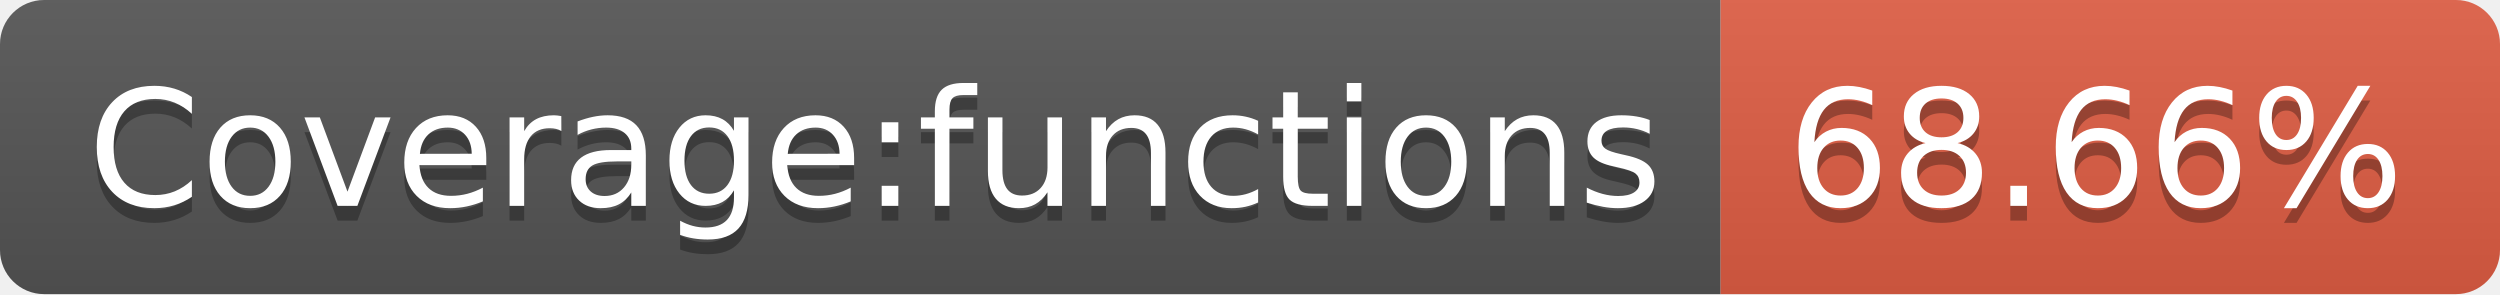
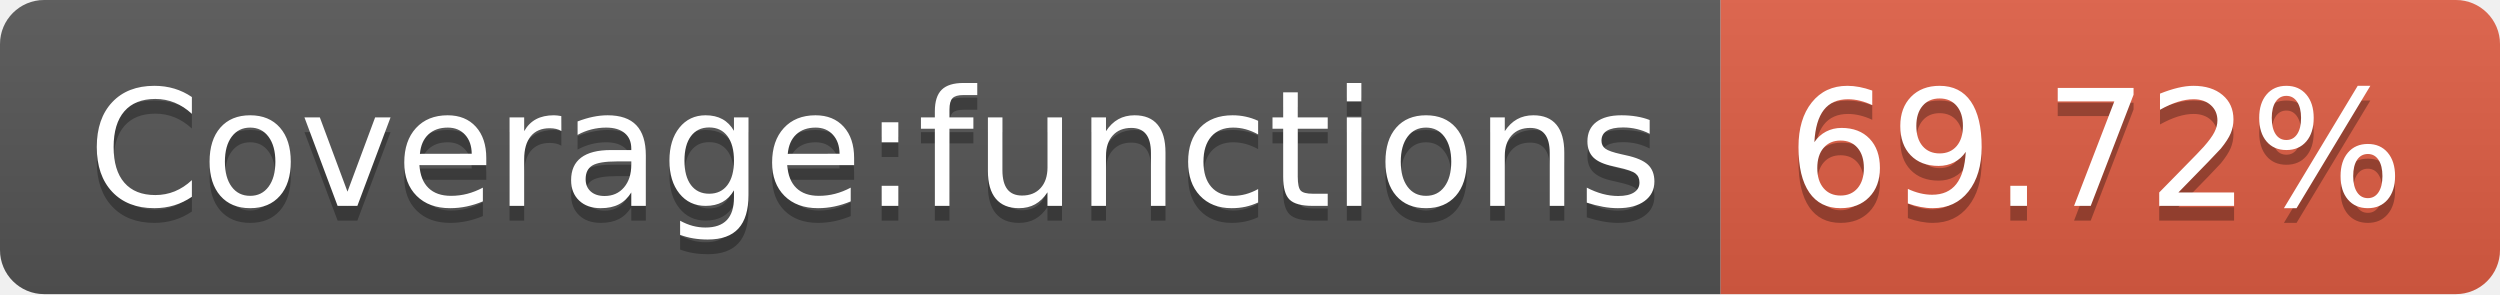
- <svg xmlns="http://www.w3.org/2000/svg" width="170" height="20" role="img" aria-label="Coverage:functions: 68.66%">
+ <svg xmlns="http://www.w3.org/2000/svg" width="170" height="20" role="img" aria-label="Coverage:functions: 69.72%">
  <linearGradient id="s" x2="0" y2="100%">
    <stop offset="0" stop-color="#bbb" stop-opacity=".1" />
    <stop offset="1" stop-opacity=".1" />
  </linearGradient>
  <clipPath id="r">
    <rect width="170" height="20" rx="3" fill="#fff" />
  </clipPath>
  <g clip-path="url(#r)">
    <rect width="117" height="20" fill="#555" />
    <rect x="117" width="53" height="20" fill="#e05d44" />
    <rect width="170" height="20" fill="url(#s)" />
  </g>
  <g fill="#fff" text-anchor="middle" font-family="Verdana,Geneva,DejaVu Sans,sans-serif" text-rendering="geometricPrecision" font-size="110">
    <text aria-hidden="true" x="595" y="150" fill="#010101" fill-opacity=".3" transform="scale(.1)" textLength="1070">Coverage:functions</text>
    <text x="595" y="140" transform="scale(.1)" fill="#fff" textLength="1070">Coverage:functions</text>
-     <text aria-hidden="true" x="1425" y="150" fill="#010101" fill-opacity=".3" transform="scale(.1)" textLength="430">68.66%</text>
-     <text x="1425" y="140" transform="scale(.1)" fill="#fff" textLength="430">68.66%</text>
+     <text aria-hidden="true" x="1425" y="150" fill="#010101" fill-opacity=".3" transform="scale(.1)" textLength="430">69.72%</text>
+     <text x="1425" y="140" transform="scale(.1)" fill="#fff" textLength="430">69.72%</text>
  </g>
</svg>
